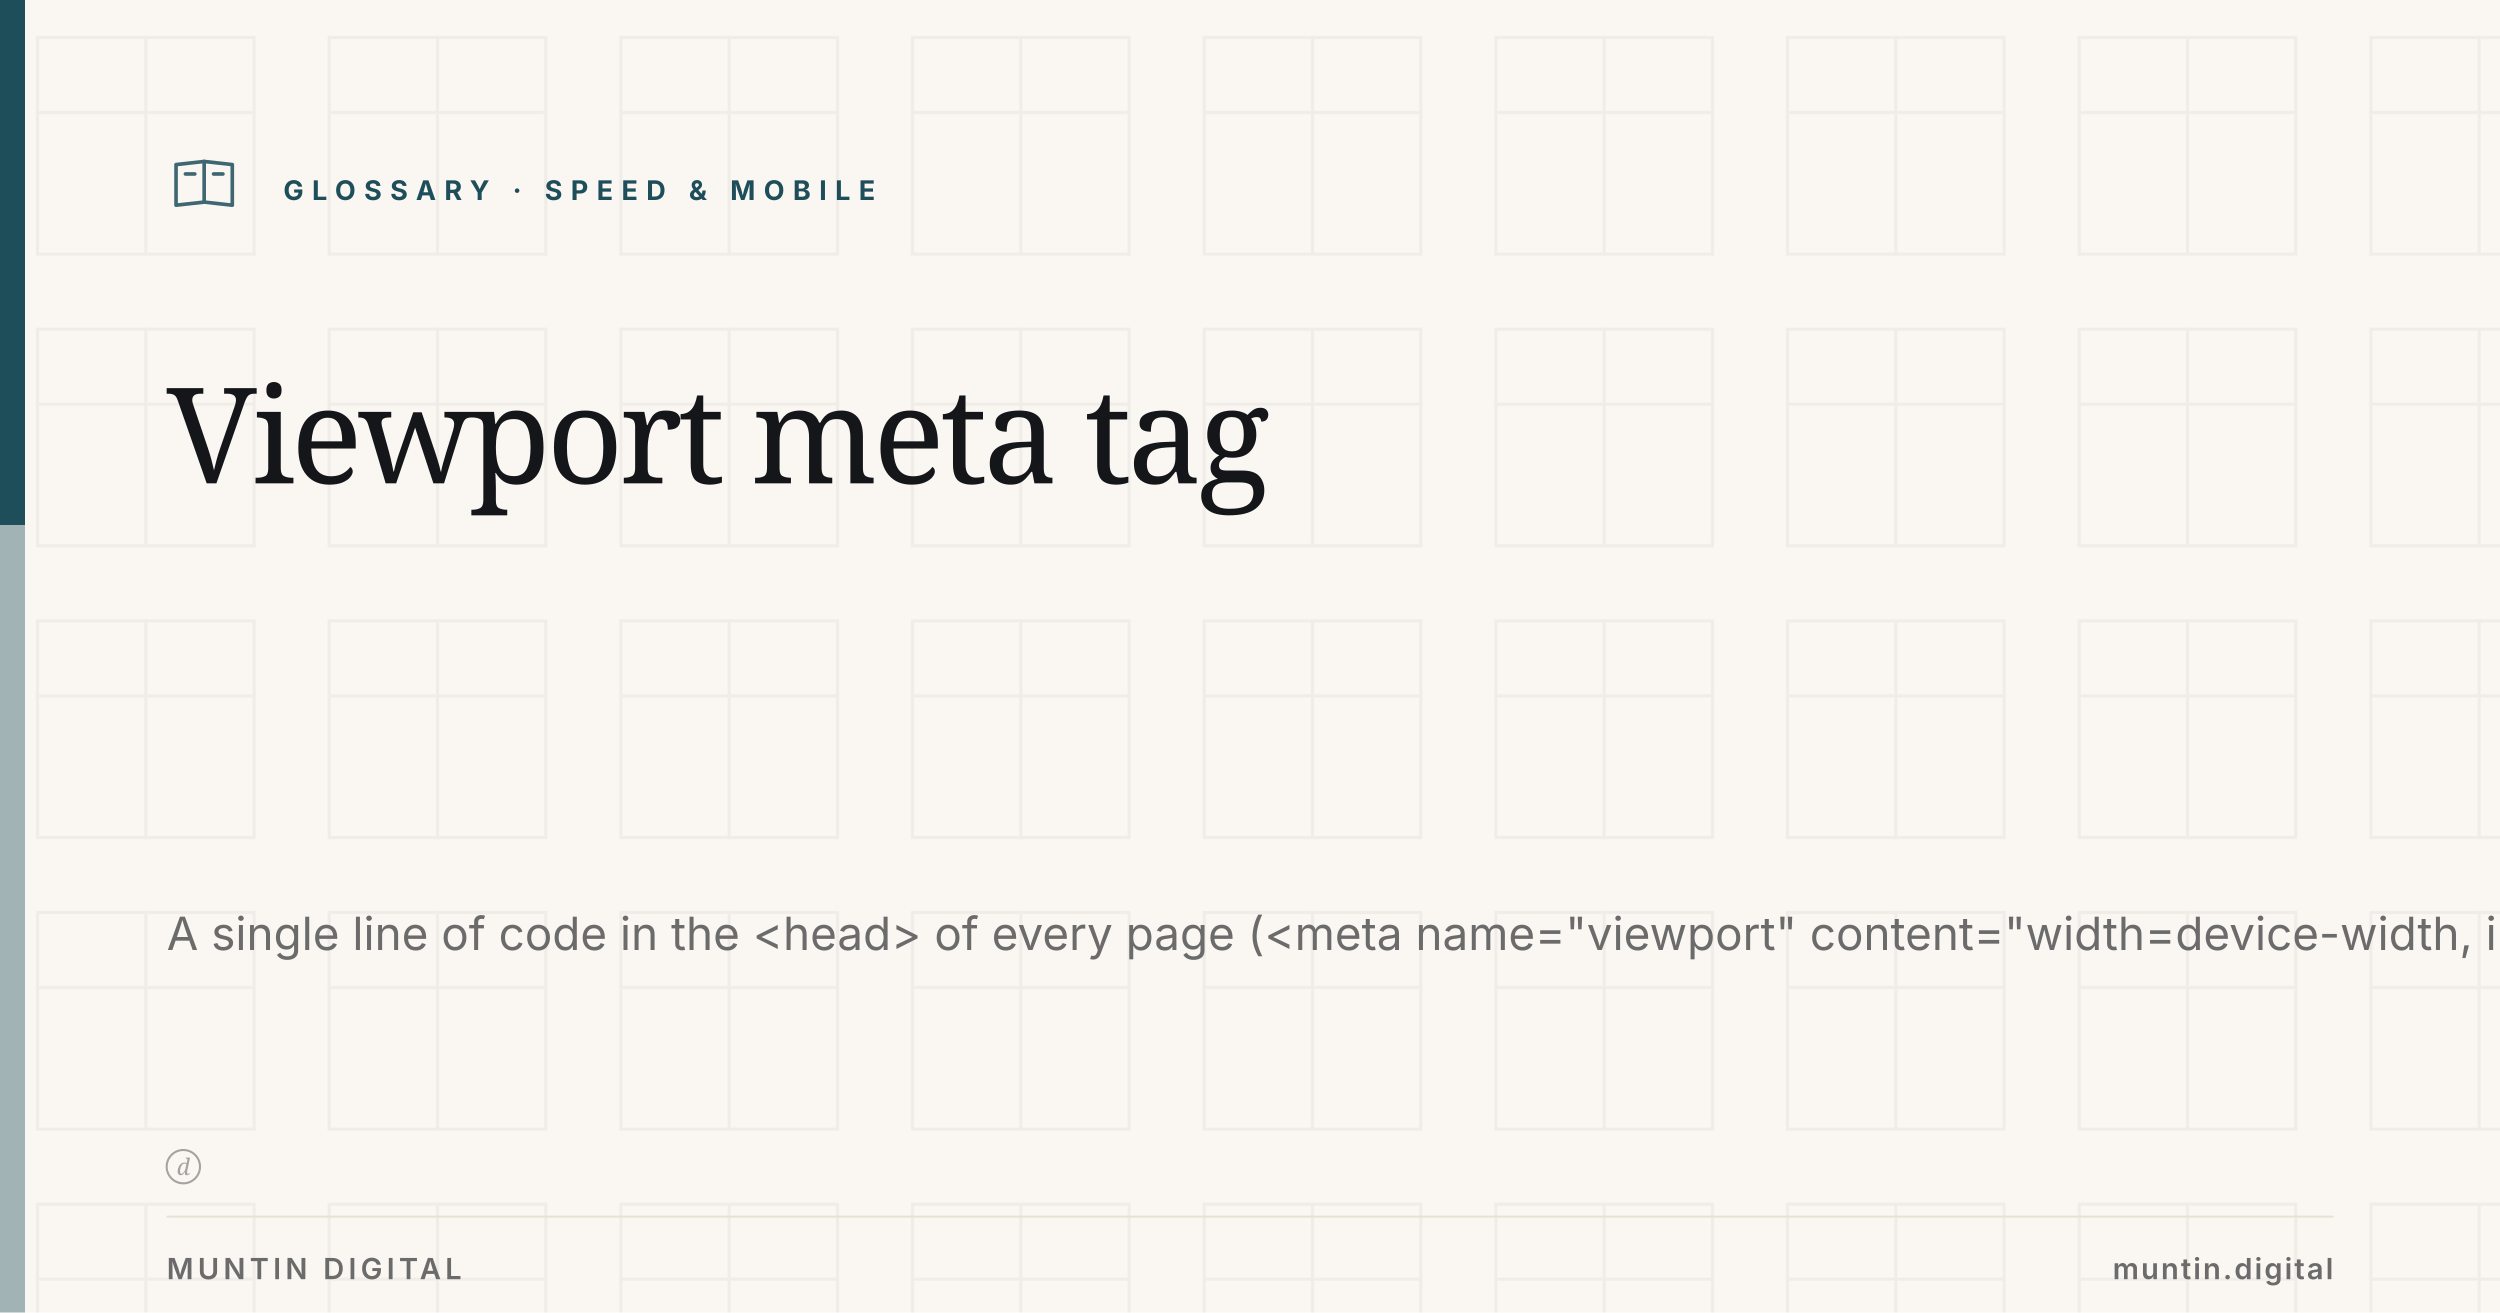
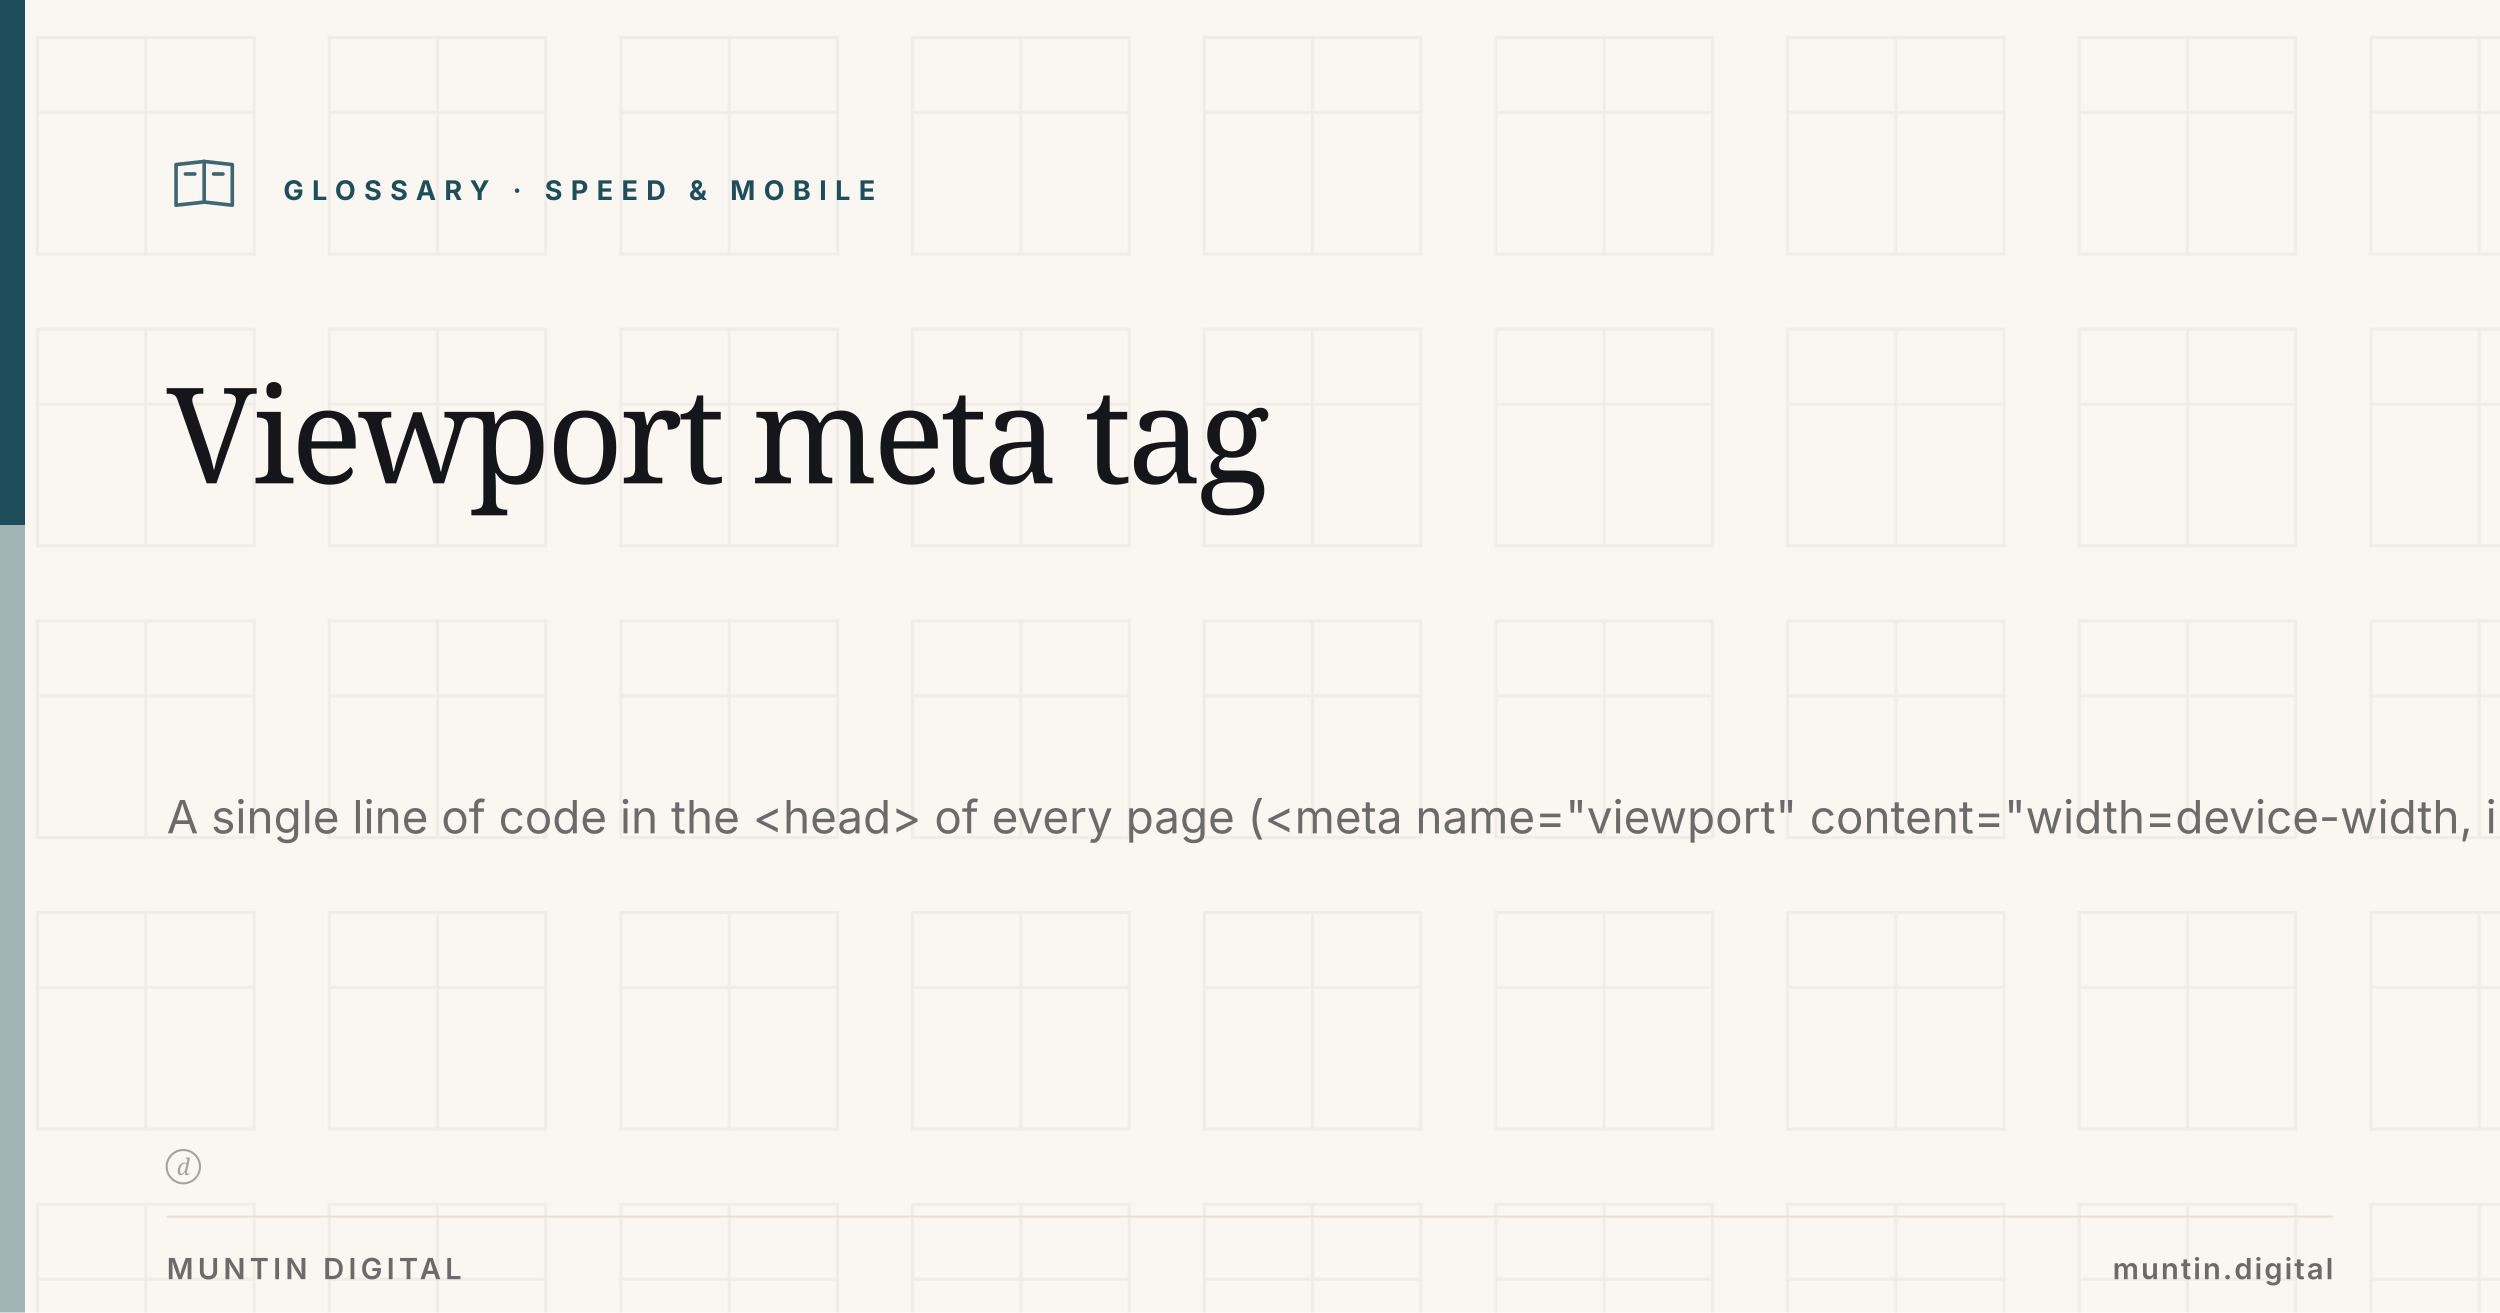
<svg xmlns="http://www.w3.org/2000/svg" viewBox="0 0 1200 630" width="1200" height="630">
  <rect width="1200" height="630" fill="#FAF7F2" />
  <defs>
    <pattern id="muntinField" x="0" y="0" width="140" height="140" patternUnits="userSpaceOnUse">
      <g transform="translate(18, 18)" fill="none" stroke="#14161A" stroke-width="1.5" stroke-linecap="square" stroke-linejoin="miter">
        <rect x="0" y="0" width="104" height="104" />
        <line x1="52" y1="0" x2="52" y2="104" />
        <line x1="0" y1="36" x2="104" y2="36" />
      </g>
    </pattern>
  </defs>
  <rect width="1200" height="630" fill="url(#muntinField)" opacity="0.045" />
  <rect x="0" y="0" width="12" height="252" fill="#1F4E5B" />
  <rect x="0" y="252" width="12" height="378" fill="#1F4E5B" opacity="0.4" />
  <g transform="translate(80, 70) scale(1.5)" fill="none" stroke="#1F4E5B" stroke-width="1.167" stroke-linecap="round" stroke-linejoin="round" color="#1F4E5B" opacity="0.85">
    <path d="M3 6 L12 5 L21 6 L21 19 L12 18 L3 19 Z" />
    <line x1="12" y1="5" x2="12" y2="18" />
    <line x1="6" y1="9" x2="9" y2="9" />
    <line x1="15" y1="9" x2="18" y2="9" />
  </g>
  <text x="136" y="96" font-family="Inter, Arial, sans-serif" font-size="13" font-weight="700" letter-spacing="4" fill="#1F4E5B">GLOSSARY · SPEED &amp; MOBILE</text>
  <text x="80" y="232" font-family="Fraunces, Georgia, serif" font-size="64" font-weight="500" letter-spacing="-2" fill="#14161A">Viewport meta tag</text>
-   <text x="80" y="456" font-family="Inter, Arial, sans-serif" font-size="22" font-weight="400" fill="#6B6B6B">A single line of code in the &lt;head&gt; of every page (&lt;meta name="viewport" content="width=device-width, initial-scale=1"&gt;) that tells phones "render this page at phone width, not…</text>
+   <text x="80" y="400" font-family="Inter, Arial, sans-serif" font-size="22" font-weight="400" fill="#6B6B6B">A single line of code in the &lt;head&gt; of every page (&lt;meta name="viewport" content="width=device-width, initial-scale=1"&gt;) that tells phones "render this page at phone width, not…</text>
  <g transform="translate(80, 552)" fill="#6B6B6B" opacity="0.6">
    <circle cx="8" cy="8" r="8" fill="none" stroke="#6B6B6B" stroke-width="1" />
    <text x="8" y="12" text-anchor="middle" font-family="Fraunces, Georgia, serif" font-style="italic" font-size="11" font-weight="500" fill="#6B6B6B">d</text>
  </g>
  <line x1="80" y1="584" x2="1120" y2="584" stroke="#E8E2D6" stroke-width="1" />
  <text x="80" y="614" font-family="Inter, Arial, sans-serif" font-size="14" font-weight="600" letter-spacing="2" fill="#6B6B6B">MUNTIN DIGITAL</text>
  <text x="1120" y="614" text-anchor="end" font-family="Inter, Arial, sans-serif" font-size="14" font-weight="600" letter-spacing="1" fill="#6B6B6B">muntin.digital</text>
</svg>
